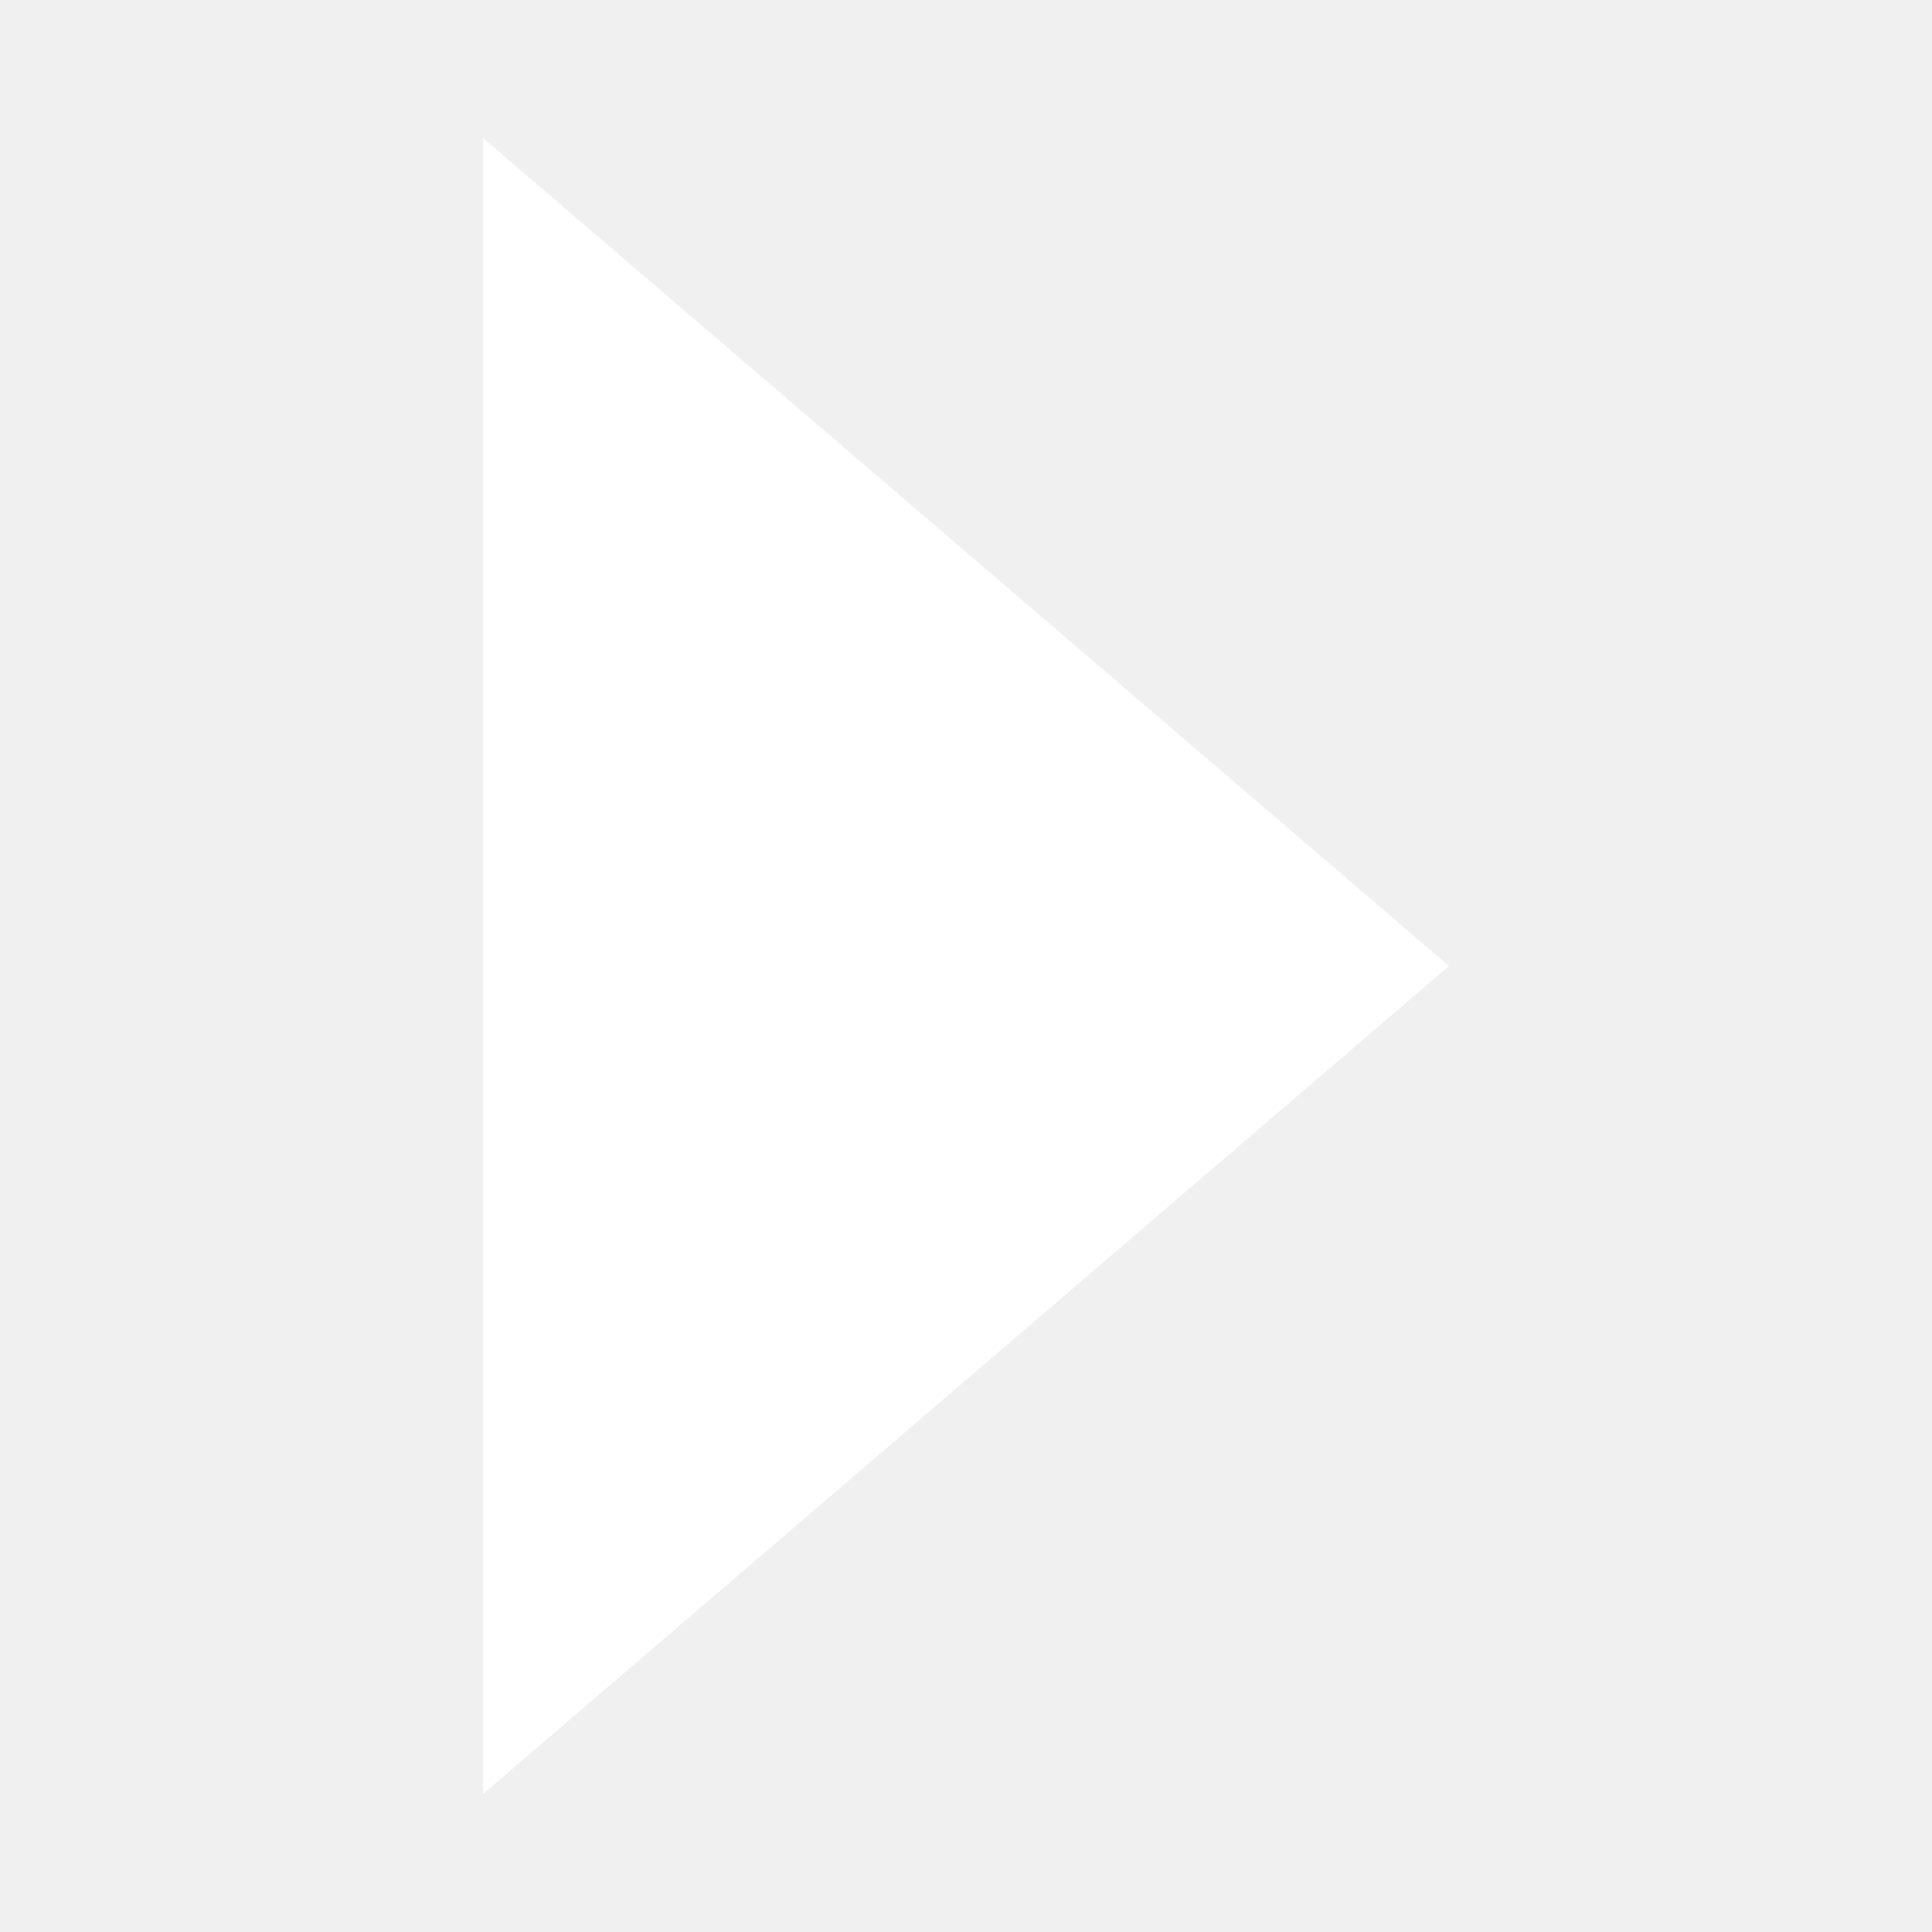
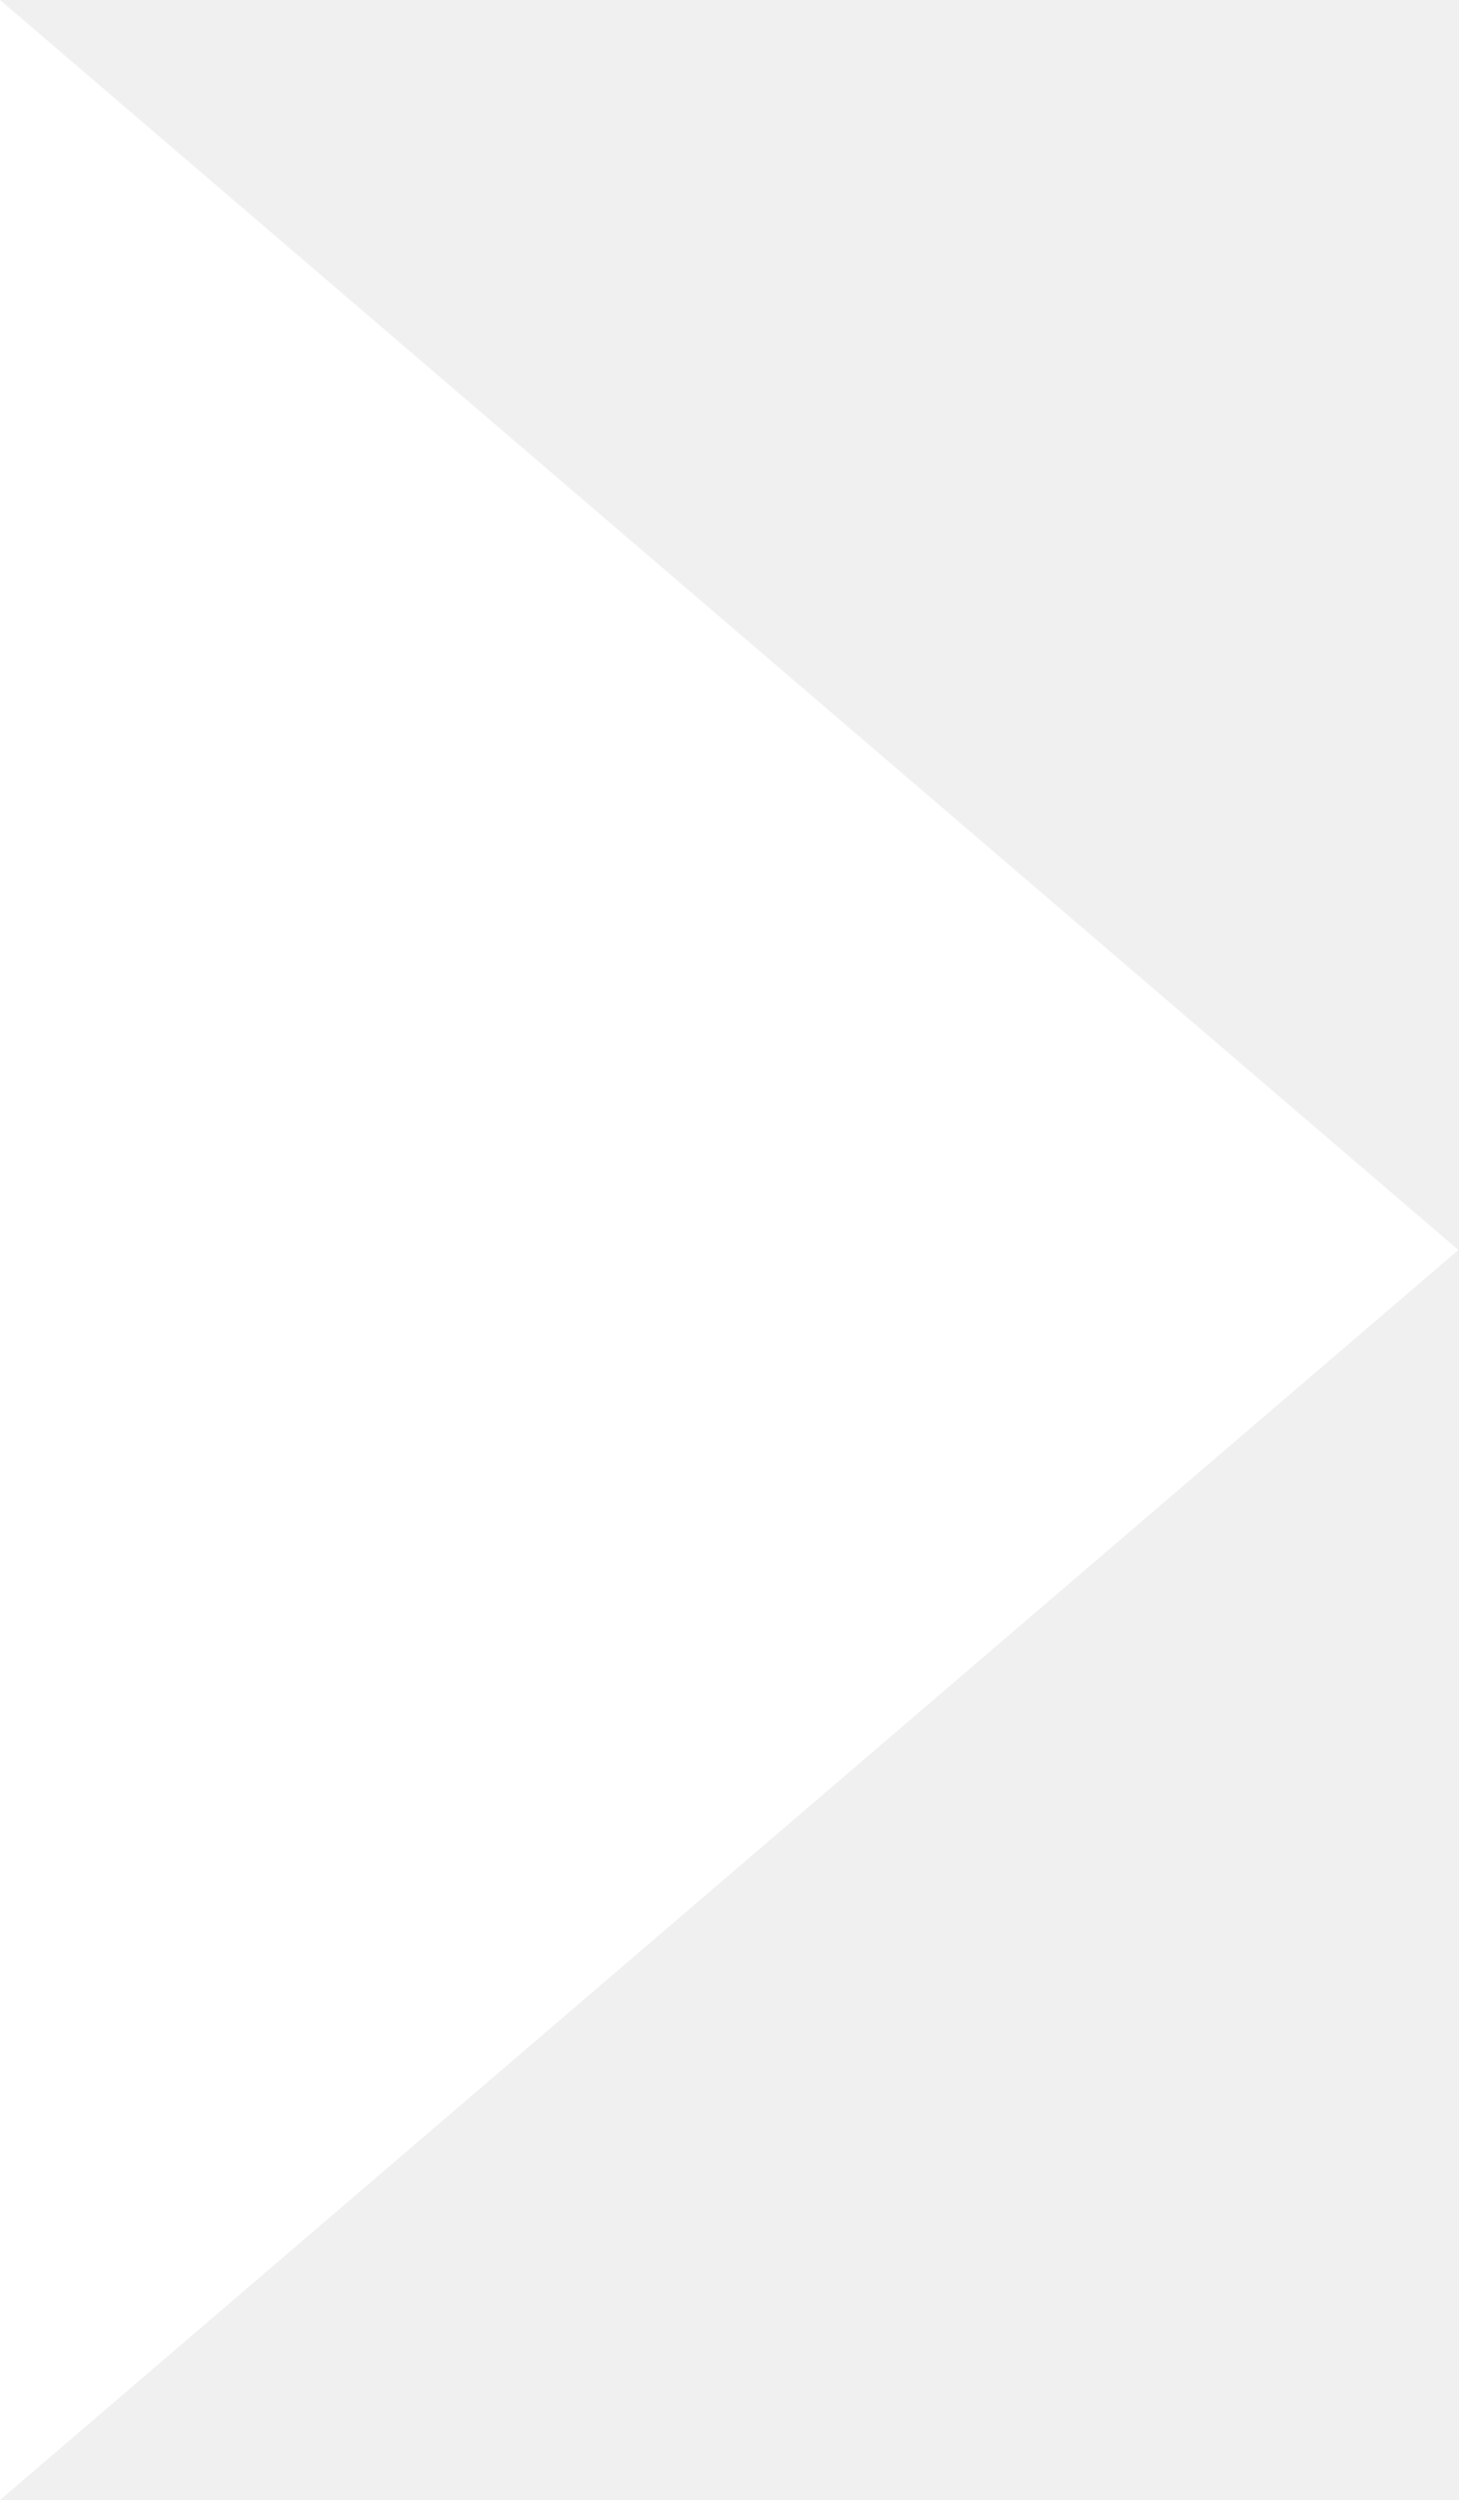
- <svg xmlns="http://www.w3.org/2000/svg" id="圖層_1" data-name="圖層 1" viewBox="0 0 28 28">
-   <defs>
-     <style>.cls-1{fill:#fff;}</style>
-   </defs>
-   <path class="cls-1" d="M21,14,7,26V2Z" />
+ <svg xmlns="http://www.w3.org/2000/svg" width="14px" height="24px" viewBox="0 0 14 24" version="1.1">
+   <g id="Navibar" stroke="none" stroke-width="1" fill="none" fill-rule="evenodd">
+     <g id="m_navibar_all_close" transform="translate(-664, -164)" fill="#FFFFFF" fill-rule="nonzero">
+       <g id="m_triangle_right" transform="translate(664, 164)">
+         <polygon id="Path" points="14 12 0 24 0 0" />
+       </g>
+     </g>
+   </g>
</svg>
